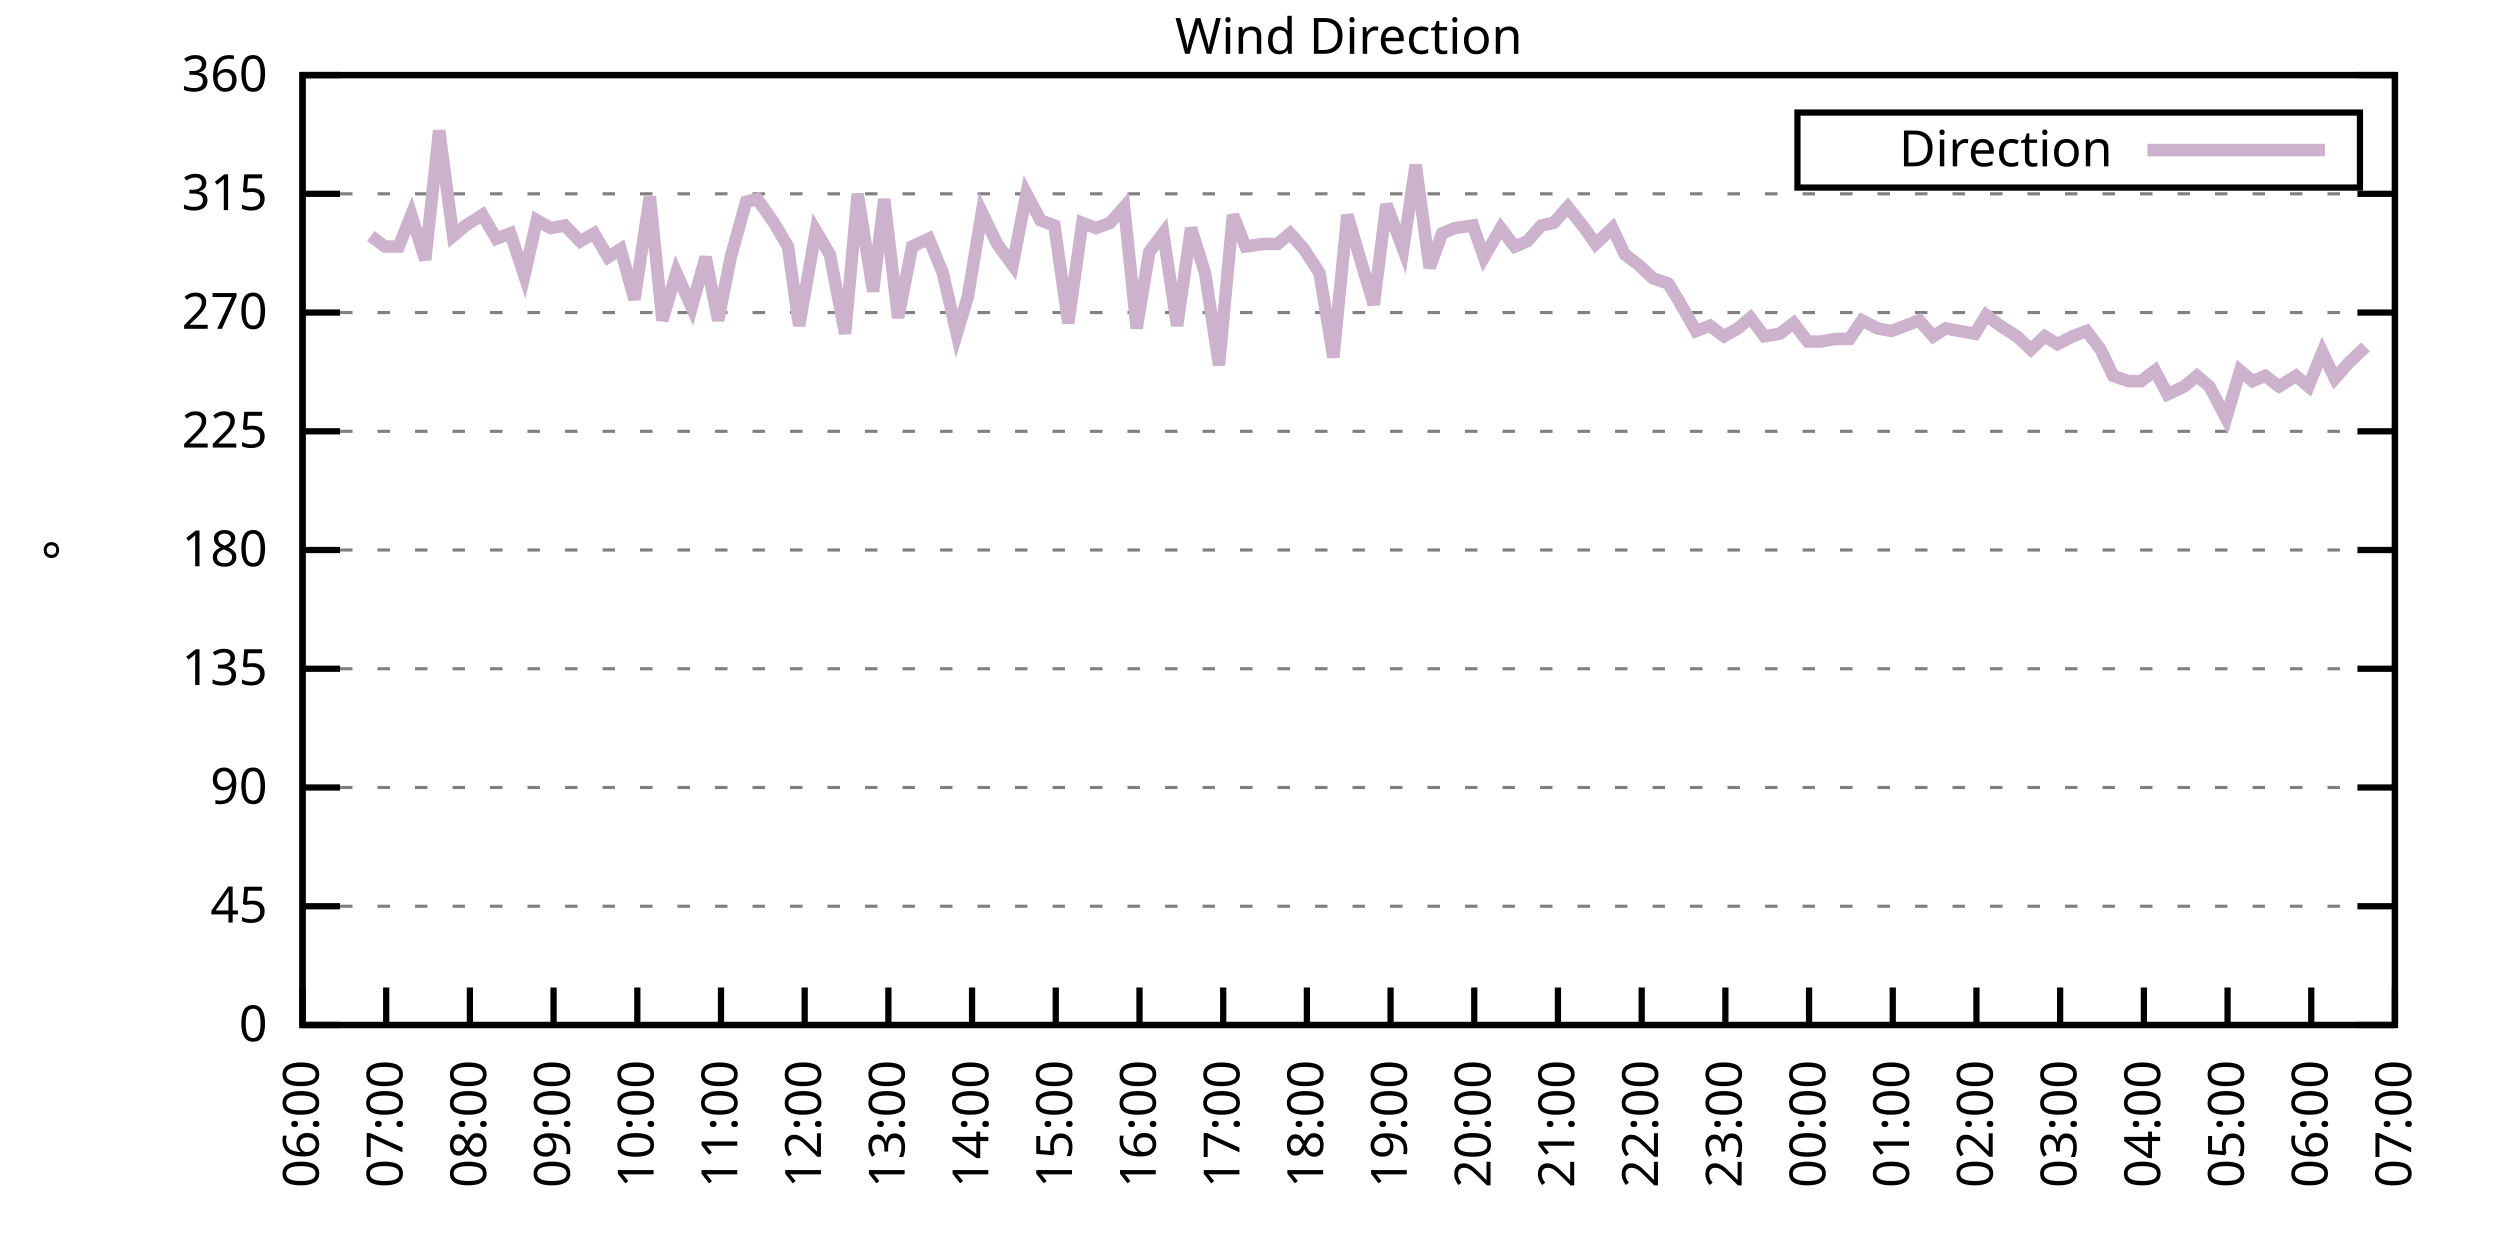
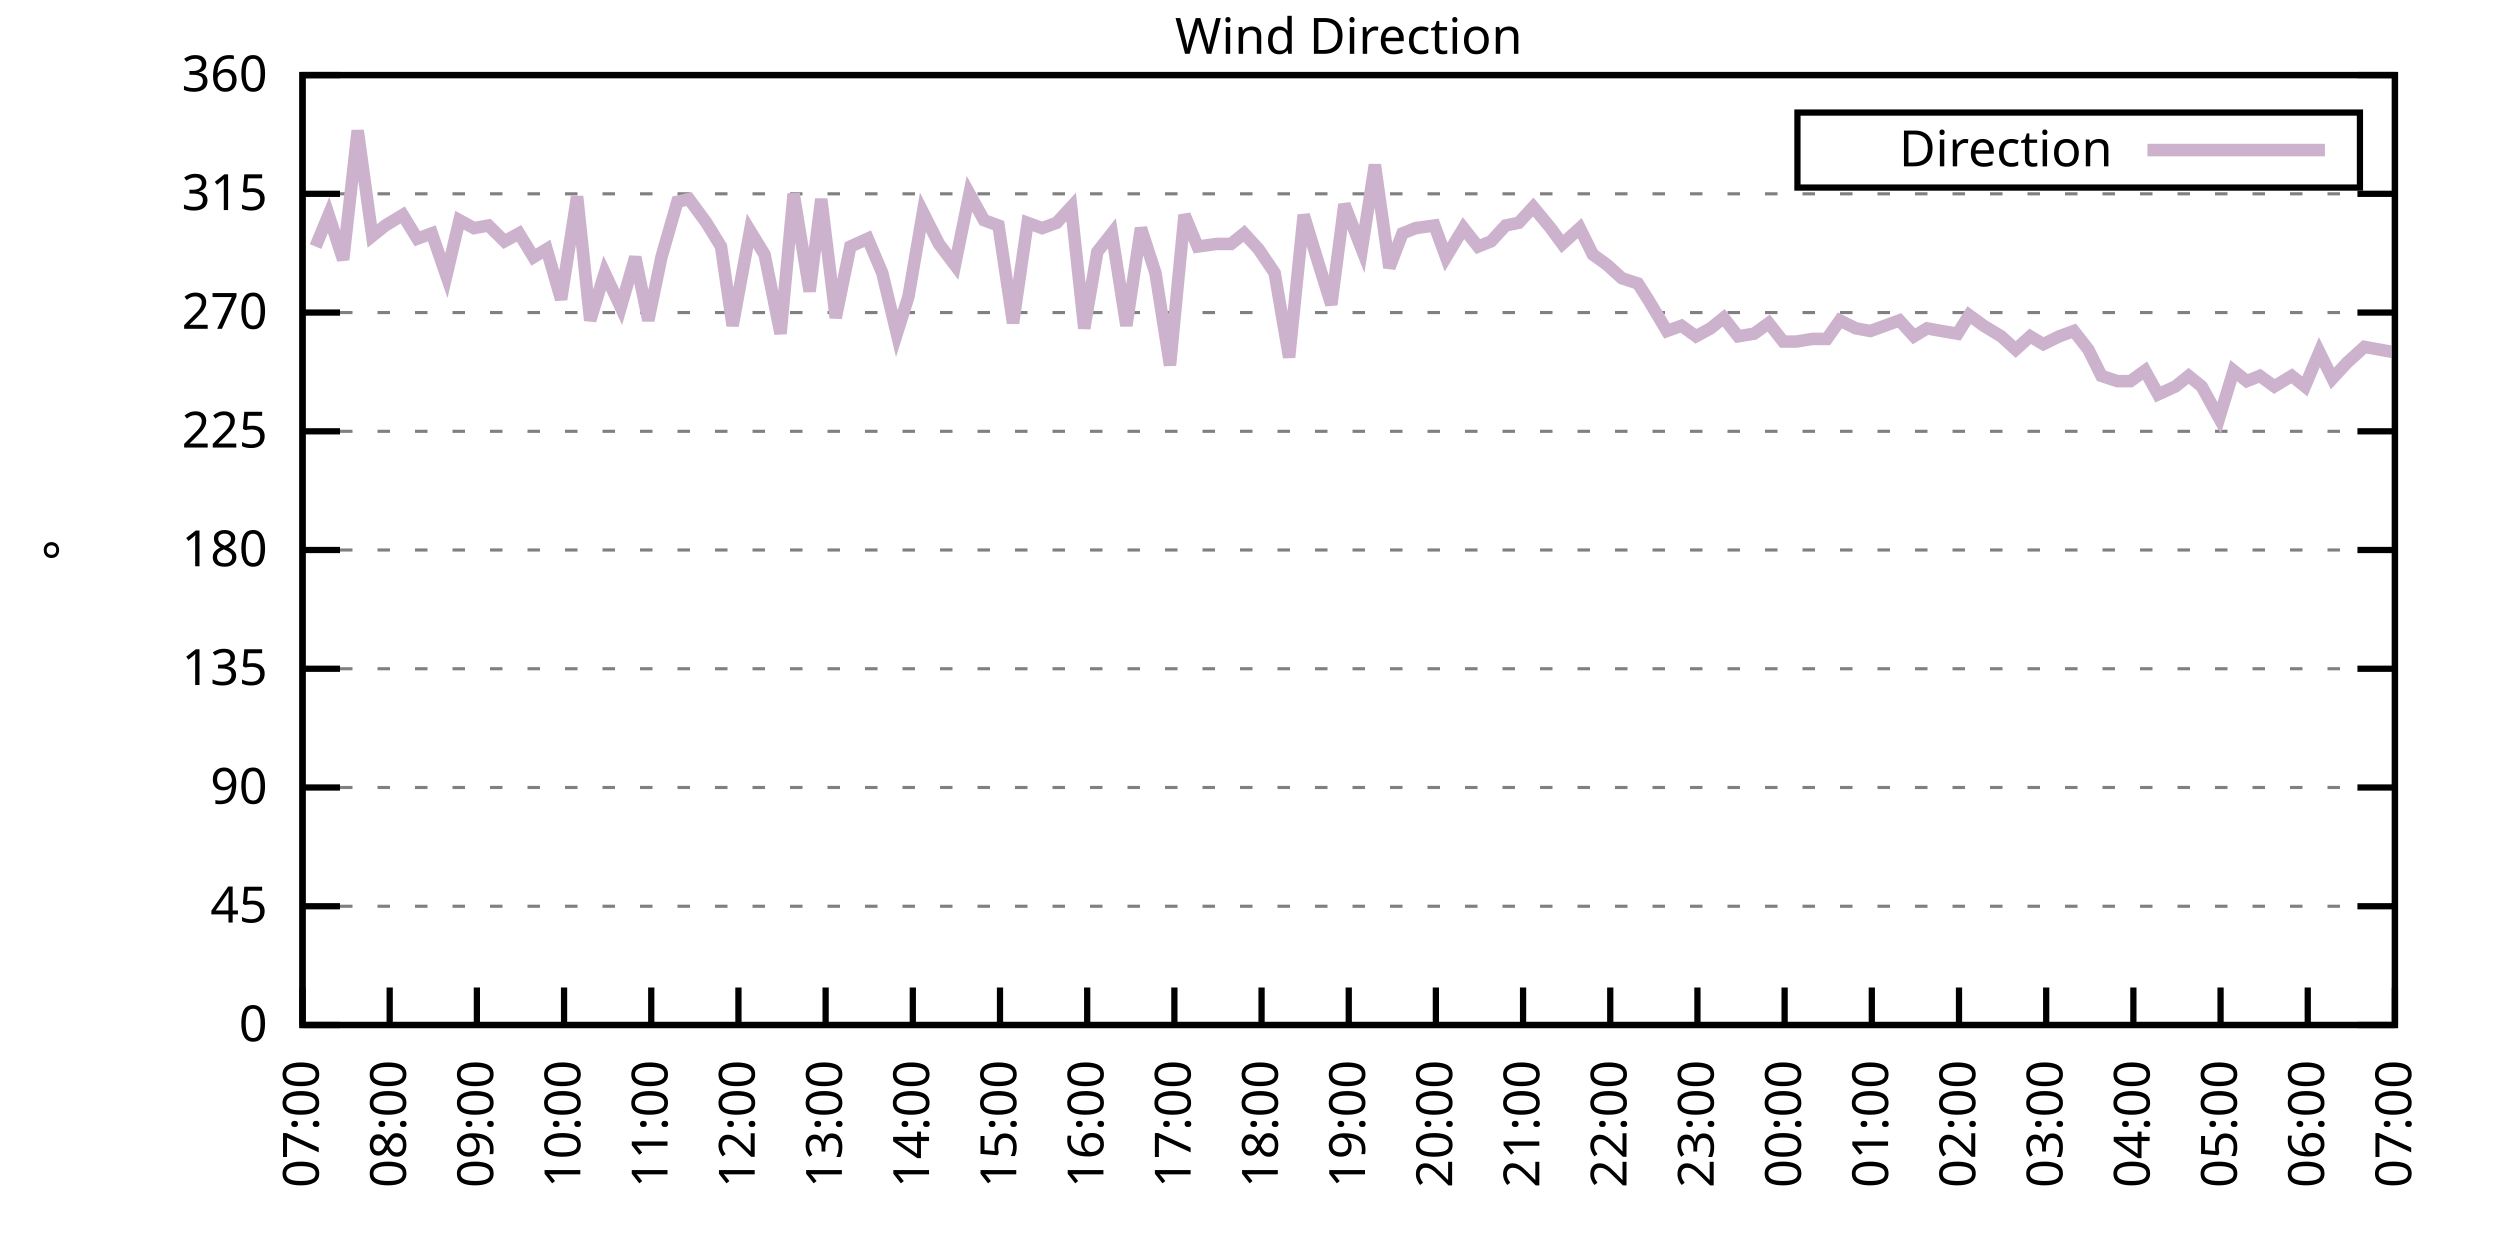
<svg xmlns="http://www.w3.org/2000/svg" xmlns:xlink="http://www.w3.org/1999/xlink" width="400" height="200" viewBox="0 0 400 200">
  <g id="gnuplot_canvas">
    <rect x="0" y="0" width="400" height="200" fill="none" />
    <defs>
      <circle id="gpDot" r="0.5" stroke-width="0.5" stroke="currentColor" />
      <path id="gpPt0" stroke-width="0.333" stroke="currentColor" d="M-1,0 h2 M0,-1 v2" />
      <path id="gpPt1" stroke-width="0.333" stroke="currentColor" d="M-1,-1 L1,1 M1,-1 L-1,1" />
      <path id="gpPt2" stroke-width="0.333" stroke="currentColor" d="M-1,0 L1,0 M0,-1 L0,1 M-1,-1 L1,1 M-1,1 L1,-1" />
      <rect id="gpPt3" stroke-width="0.333" stroke="currentColor" x="-1" y="-1" width="2" height="2" />
      <rect id="gpPt4" stroke-width="0.333" stroke="currentColor" fill="currentColor" x="-1" y="-1" width="2" height="2" />
      <circle id="gpPt5" stroke-width="0.333" stroke="currentColor" cx="0" cy="0" r="1" />
      <use xlink:href="#gpPt5" id="gpPt6" fill="currentColor" stroke="none" />
      <path id="gpPt7" stroke-width="0.333" stroke="currentColor" d="M0,-1.33 L-1.33,0.67 L1.33,0.67 z" />
      <use xlink:href="#gpPt7" id="gpPt8" fill="currentColor" stroke="none" />
      <use xlink:href="#gpPt7" id="gpPt9" stroke="currentColor" transform="rotate(180)" />
      <use xlink:href="#gpPt9" id="gpPt10" fill="currentColor" stroke="none" />
      <use xlink:href="#gpPt3" id="gpPt11" stroke="currentColor" transform="rotate(45)" />
      <use xlink:href="#gpPt11" id="gpPt12" fill="currentColor" stroke="none" />
      <path id="gpPt13" stroke-width="0.333" stroke="currentColor" d="M0,1.330 L1.265,0.411 L0.782,-1.067 L-0.782,-1.076 L-1.265,0.411 z" />
      <use xlink:href="#gpPt13" id="gpPt14" fill="currentColor" stroke="none" />
      <filter id="textbox" filterUnits="objectBoundingBox" x="0" y="0" height="1" width="1">
        <feFlood flood-color="white" flood-opacity="1" result="bgnd" />
        <feComposite in="SourceGraphic" in2="bgnd" operator="atop" />
      </filter>
      <filter id="greybox" filterUnits="objectBoundingBox" x="0" y="0" height="1" width="1">
        <feFlood flood-color="lightgrey" flood-opacity="1" result="grey" />
        <feComposite in="SourceGraphic" in2="grey" operator="atop" />
      </filter>
    </defs>
    <g fill="none" color="white" stroke="currentColor" stroke-width="1.00" stroke-linecap="butt" stroke-linejoin="miter">
</g>
    <g fill="none" color="black" stroke="currentColor" stroke-width="1.00" stroke-linecap="butt" stroke-linejoin="miter">
      <g stroke="none" shape-rendering="crispEdges">
        <polygon fill="rgb(255, 255, 255)" points="48.40,164.00 383.18,164.00 383.18,12.02 48.40,12.02 " />
      </g>
    </g>
    <g fill="none" color="black" stroke="currentColor" stroke-width="1.00" stroke-linecap="butt" stroke-linejoin="miter">
</g>
    <g fill="none" color="black" stroke="black" stroke-width="0.50" stroke-linecap="butt" stroke-linejoin="miter">
</g>
    <g fill="none" color="gray" stroke="currentColor" stroke-width="0.50" stroke-linecap="butt" stroke-linejoin="miter">
      <path stroke="gray" stroke-dasharray="2,4" class="gridline" d="M48.40,164.00 L383.19,164.00  " />
    </g>
    <g fill="none" color="gray" stroke="gray" stroke-width="1.00" stroke-linecap="butt" stroke-linejoin="miter">
</g>
    <g fill="none" color="black" stroke="currentColor" stroke-width="1.00" stroke-linecap="butt" stroke-linejoin="miter">
      <path stroke="black" d="M48.40,164.00 L54.40,164.00 M383.19,164.00 L377.19,164.00  " />
      <g transform="translate(42.80,166.60)" stroke="none" fill="black" font-family="Sans" font-size="8.00" text-anchor="end">
        <text>
          <tspan font-family="Sans"> 0</tspan>
        </text>
      </g>
    </g>
    <g fill="none" color="black" stroke="currentColor" stroke-width="1.00" stroke-linecap="butt" stroke-linejoin="miter">
</g>
    <g fill="none" color="black" stroke="black" stroke-width="0.50" stroke-linecap="butt" stroke-linejoin="miter">
</g>
    <g fill="none" color="gray" stroke="currentColor" stroke-width="0.50" stroke-linecap="butt" stroke-linejoin="miter">
      <path stroke="gray" stroke-dasharray="2,4" class="gridline" d="M48.40,145.00 L383.19,145.00  " />
    </g>
    <g fill="none" color="gray" stroke="gray" stroke-width="1.00" stroke-linecap="butt" stroke-linejoin="miter">
</g>
    <g fill="none" color="black" stroke="currentColor" stroke-width="1.00" stroke-linecap="butt" stroke-linejoin="miter">
      <path stroke="black" d="M48.40,145.00 L54.40,145.00 M383.19,145.00 L377.19,145.00  " />
      <g transform="translate(42.80,147.60)" stroke="none" fill="black" font-family="Sans" font-size="8.00" text-anchor="end">
        <text>
          <tspan font-family="Sans"> 45</tspan>
        </text>
      </g>
    </g>
    <g fill="none" color="black" stroke="currentColor" stroke-width="1.00" stroke-linecap="butt" stroke-linejoin="miter">
</g>
    <g fill="none" color="black" stroke="black" stroke-width="0.50" stroke-linecap="butt" stroke-linejoin="miter">
</g>
    <g fill="none" color="gray" stroke="currentColor" stroke-width="0.50" stroke-linecap="butt" stroke-linejoin="miter">
      <path stroke="gray" stroke-dasharray="2,4" class="gridline" d="M48.40,126.00 L383.19,126.00  " />
    </g>
    <g fill="none" color="gray" stroke="gray" stroke-width="1.00" stroke-linecap="butt" stroke-linejoin="miter">
</g>
    <g fill="none" color="black" stroke="currentColor" stroke-width="1.00" stroke-linecap="butt" stroke-linejoin="miter">
      <path stroke="black" d="M48.40,126.00 L54.40,126.00 M383.19,126.00 L377.19,126.00  " />
      <g transform="translate(42.80,128.60)" stroke="none" fill="black" font-family="Sans" font-size="8.00" text-anchor="end">
        <text>
          <tspan font-family="Sans"> 90</tspan>
        </text>
      </g>
    </g>
    <g fill="none" color="black" stroke="currentColor" stroke-width="1.00" stroke-linecap="butt" stroke-linejoin="miter">
</g>
    <g fill="none" color="black" stroke="black" stroke-width="0.50" stroke-linecap="butt" stroke-linejoin="miter">
</g>
    <g fill="none" color="gray" stroke="currentColor" stroke-width="0.50" stroke-linecap="butt" stroke-linejoin="miter">
      <path stroke="gray" stroke-dasharray="2,4" class="gridline" d="M48.40,107.00 L383.19,107.00  " />
    </g>
    <g fill="none" color="gray" stroke="gray" stroke-width="1.00" stroke-linecap="butt" stroke-linejoin="miter">
</g>
    <g fill="none" color="black" stroke="currentColor" stroke-width="1.00" stroke-linecap="butt" stroke-linejoin="miter">
      <path stroke="black" d="M48.40,107.00 L54.40,107.00 M383.19,107.00 L377.19,107.00  " />
      <g transform="translate(42.80,109.60)" stroke="none" fill="black" font-family="Sans" font-size="8.00" text-anchor="end">
        <text>
          <tspan font-family="Sans"> 135</tspan>
        </text>
      </g>
    </g>
    <g fill="none" color="black" stroke="currentColor" stroke-width="1.00" stroke-linecap="butt" stroke-linejoin="miter">
</g>
    <g fill="none" color="black" stroke="black" stroke-width="0.50" stroke-linecap="butt" stroke-linejoin="miter">
</g>
    <g fill="none" color="gray" stroke="currentColor" stroke-width="0.50" stroke-linecap="butt" stroke-linejoin="miter">
      <path stroke="gray" stroke-dasharray="2,4" class="gridline" d="M48.40,88.00 L383.19,88.00  " />
    </g>
    <g fill="none" color="gray" stroke="gray" stroke-width="1.00" stroke-linecap="butt" stroke-linejoin="miter">
</g>
    <g fill="none" color="black" stroke="currentColor" stroke-width="1.00" stroke-linecap="butt" stroke-linejoin="miter">
      <path stroke="black" d="M48.40,88.00 L54.40,88.00 M383.19,88.00 L377.19,88.00  " />
      <g transform="translate(42.80,90.60)" stroke="none" fill="black" font-family="Sans" font-size="8.00" text-anchor="end">
        <text>
          <tspan font-family="Sans"> 180</tspan>
        </text>
      </g>
    </g>
    <g fill="none" color="black" stroke="currentColor" stroke-width="1.00" stroke-linecap="butt" stroke-linejoin="miter">
</g>
    <g fill="none" color="black" stroke="black" stroke-width="0.50" stroke-linecap="butt" stroke-linejoin="miter">
</g>
    <g fill="none" color="gray" stroke="currentColor" stroke-width="0.50" stroke-linecap="butt" stroke-linejoin="miter">
      <path stroke="gray" stroke-dasharray="2,4" class="gridline" d="M48.40,69.01 L383.19,69.01  " />
    </g>
    <g fill="none" color="gray" stroke="gray" stroke-width="1.00" stroke-linecap="butt" stroke-linejoin="miter">
</g>
    <g fill="none" color="black" stroke="currentColor" stroke-width="1.00" stroke-linecap="butt" stroke-linejoin="miter">
      <path stroke="black" d="M48.40,69.01 L54.40,69.01 M383.19,69.01 L377.19,69.01  " />
      <g transform="translate(42.80,71.61)" stroke="none" fill="black" font-family="Sans" font-size="8.00" text-anchor="end">
        <text>
          <tspan font-family="Sans"> 225</tspan>
        </text>
      </g>
    </g>
    <g fill="none" color="black" stroke="currentColor" stroke-width="1.00" stroke-linecap="butt" stroke-linejoin="miter">
</g>
    <g fill="none" color="black" stroke="black" stroke-width="0.50" stroke-linecap="butt" stroke-linejoin="miter">
</g>
    <g fill="none" color="gray" stroke="currentColor" stroke-width="0.50" stroke-linecap="butt" stroke-linejoin="miter">
      <path stroke="gray" stroke-dasharray="2,4" class="gridline" d="M48.40,50.01 L383.19,50.01  " />
    </g>
    <g fill="none" color="gray" stroke="gray" stroke-width="1.00" stroke-linecap="butt" stroke-linejoin="miter">
</g>
    <g fill="none" color="black" stroke="currentColor" stroke-width="1.00" stroke-linecap="butt" stroke-linejoin="miter">
      <path stroke="black" d="M48.40,50.01 L54.40,50.01 M383.19,50.01 L377.19,50.01  " />
      <g transform="translate(42.80,52.61)" stroke="none" fill="black" font-family="Sans" font-size="8.00" text-anchor="end">
        <text>
          <tspan font-family="Sans"> 270</tspan>
        </text>
      </g>
    </g>
    <g fill="none" color="black" stroke="currentColor" stroke-width="1.00" stroke-linecap="butt" stroke-linejoin="miter">
</g>
    <g fill="none" color="black" stroke="black" stroke-width="0.50" stroke-linecap="butt" stroke-linejoin="miter">
</g>
    <g fill="none" color="gray" stroke="currentColor" stroke-width="0.50" stroke-linecap="butt" stroke-linejoin="miter">
      <path stroke="gray" stroke-dasharray="2,4" class="gridline" d="M48.40,31.01 L383.19,31.01  " />
    </g>
    <g fill="none" color="gray" stroke="gray" stroke-width="1.00" stroke-linecap="butt" stroke-linejoin="miter">
</g>
    <g fill="none" color="black" stroke="currentColor" stroke-width="1.00" stroke-linecap="butt" stroke-linejoin="miter">
      <path stroke="black" d="M48.40,31.01 L54.40,31.01 M383.19,31.01 L377.19,31.01  " />
      <g transform="translate(42.80,33.61)" stroke="none" fill="black" font-family="Sans" font-size="8.00" text-anchor="end">
        <text>
          <tspan font-family="Sans"> 315</tspan>
        </text>
      </g>
    </g>
    <g fill="none" color="black" stroke="currentColor" stroke-width="1.00" stroke-linecap="butt" stroke-linejoin="miter">
</g>
    <g fill="none" color="black" stroke="black" stroke-width="0.50" stroke-linecap="butt" stroke-linejoin="miter">
</g>
    <g fill="none" color="gray" stroke="currentColor" stroke-width="0.50" stroke-linecap="butt" stroke-linejoin="miter">
      <path stroke="gray" stroke-dasharray="2,4" class="gridline" d="M48.40,12.01 L383.19,12.01  " />
    </g>
    <g fill="none" color="gray" stroke="gray" stroke-width="1.00" stroke-linecap="butt" stroke-linejoin="miter">
</g>
    <g fill="none" color="black" stroke="currentColor" stroke-width="1.00" stroke-linecap="butt" stroke-linejoin="miter">
      <path stroke="black" d="M48.40,12.01 L54.40,12.01 M383.19,12.01 L377.19,12.01  " />
      <g transform="translate(42.80,14.61)" stroke="none" fill="black" font-family="Sans" font-size="8.00" text-anchor="end">
        <text>
          <tspan font-family="Sans"> 360</tspan>
        </text>
      </g>
    </g>
    <g fill="none" color="black" stroke="currentColor" stroke-width="1.00" stroke-linecap="butt" stroke-linejoin="miter">
      <path stroke="black" d="M48.40,164.00 L48.40,158.00  " />
      <g transform="translate(51.00,169.60) rotate(270.00)" stroke="none" fill="black" font-family="Sans" font-size="8.00" text-anchor="end">
        <text>
-           <tspan font-family="Sans">06:00</tspan>
-         </text>
-       </g>
-     </g>
-     <g fill="none" color="black" stroke="currentColor" stroke-width="1.00" stroke-linecap="butt" stroke-linejoin="miter">
-       <path stroke="black" d="M61.79,164.00 L61.79,158.00  " />
-       <g transform="translate(64.39,169.60) rotate(270.00)" stroke="none" fill="black" font-family="Sans" font-size="8.00" text-anchor="end">
-         <text>
          <tspan font-family="Sans">07:00</tspan>
        </text>
      </g>
    </g>
    <g fill="none" color="black" stroke="currentColor" stroke-width="1.00" stroke-linecap="butt" stroke-linejoin="miter">
-       <path stroke="black" d="M75.18,164.00 L75.18,158.00  " />
-       <g transform="translate(77.78,169.60) rotate(270.00)" stroke="none" fill="black" font-family="Sans" font-size="8.00" text-anchor="end">
+       <path stroke="black" d="M62.35,164.00 L62.35,158.00  " />
+       <g transform="translate(64.95,169.60) rotate(270.00)" stroke="none" fill="black" font-family="Sans" font-size="8.00" text-anchor="end">
        <text>
          <tspan font-family="Sans">08:00</tspan>
        </text>
      </g>
    </g>
    <g fill="none" color="black" stroke="currentColor" stroke-width="1.00" stroke-linecap="butt" stroke-linejoin="miter">
-       <path stroke="black" d="M88.57,164.00 L88.57,158.00  " />
-       <g transform="translate(91.17,169.60) rotate(270.00)" stroke="none" fill="black" font-family="Sans" font-size="8.00" text-anchor="end">
+       <path stroke="black" d="M76.30,164.00 L76.30,158.00  " />
+       <g transform="translate(78.90,169.60) rotate(270.00)" stroke="none" fill="black" font-family="Sans" font-size="8.00" text-anchor="end">
        <text>
          <tspan font-family="Sans">09:00</tspan>
        </text>
      </g>
    </g>
    <g fill="none" color="black" stroke="currentColor" stroke-width="1.00" stroke-linecap="butt" stroke-linejoin="miter">
-       <path stroke="black" d="M101.97,164.00 L101.97,158.00  " />
-       <g transform="translate(104.57,169.60) rotate(270.00)" stroke="none" fill="black" font-family="Sans" font-size="8.00" text-anchor="end">
+       <path stroke="black" d="M90.25,164.00 L90.25,158.00  " />
+       <g transform="translate(92.85,169.60) rotate(270.00)" stroke="none" fill="black" font-family="Sans" font-size="8.00" text-anchor="end">
        <text>
          <tspan font-family="Sans">10:00</tspan>
        </text>
      </g>
    </g>
    <g fill="none" color="black" stroke="currentColor" stroke-width="1.00" stroke-linecap="butt" stroke-linejoin="miter">
-       <path stroke="black" d="M115.36,164.00 L115.36,158.00  " />
-       <g transform="translate(117.96,169.60) rotate(270.00)" stroke="none" fill="black" font-family="Sans" font-size="8.00" text-anchor="end">
+       <path stroke="black" d="M104.20,164.00 L104.20,158.00  " />
+       <g transform="translate(106.80,169.60) rotate(270.00)" stroke="none" fill="black" font-family="Sans" font-size="8.00" text-anchor="end">
        <text>
          <tspan font-family="Sans">11:00</tspan>
        </text>
      </g>
    </g>
    <g fill="none" color="black" stroke="currentColor" stroke-width="1.00" stroke-linecap="butt" stroke-linejoin="miter">
-       <path stroke="black" d="M128.75,164.00 L128.75,158.00  " />
-       <g transform="translate(131.35,169.60) rotate(270.00)" stroke="none" fill="black" font-family="Sans" font-size="8.00" text-anchor="end">
+       <path stroke="black" d="M118.15,164.00 L118.15,158.00  " />
+       <g transform="translate(120.75,169.60) rotate(270.00)" stroke="none" fill="black" font-family="Sans" font-size="8.00" text-anchor="end">
        <text>
          <tspan font-family="Sans">12:00</tspan>
        </text>
      </g>
    </g>
    <g fill="none" color="black" stroke="currentColor" stroke-width="1.00" stroke-linecap="butt" stroke-linejoin="miter">
-       <path stroke="black" d="M142.14,164.00 L142.14,158.00  " />
-       <g transform="translate(144.74,169.60) rotate(270.00)" stroke="none" fill="black" font-family="Sans" font-size="8.00" text-anchor="end">
+       <path stroke="black" d="M132.10,164.00 L132.10,158.00  " />
+       <g transform="translate(134.70,169.60) rotate(270.00)" stroke="none" fill="black" font-family="Sans" font-size="8.00" text-anchor="end">
        <text>
          <tspan font-family="Sans">13:00</tspan>
        </text>
      </g>
    </g>
    <g fill="none" color="black" stroke="currentColor" stroke-width="1.00" stroke-linecap="butt" stroke-linejoin="miter">
-       <path stroke="black" d="M155.53,164.00 L155.53,158.00  " />
-       <g transform="translate(158.13,169.60) rotate(270.00)" stroke="none" fill="black" font-family="Sans" font-size="8.00" text-anchor="end">
+       <path stroke="black" d="M146.05,164.00 L146.05,158.00  " />
+       <g transform="translate(148.65,169.60) rotate(270.00)" stroke="none" fill="black" font-family="Sans" font-size="8.00" text-anchor="end">
        <text>
          <tspan font-family="Sans">14:00</tspan>
        </text>
      </g>
    </g>
    <g fill="none" color="black" stroke="currentColor" stroke-width="1.00" stroke-linecap="butt" stroke-linejoin="miter">
-       <path stroke="black" d="M168.92,164.00 L168.92,158.00  " />
-       <g transform="translate(171.52,169.60) rotate(270.00)" stroke="none" fill="black" font-family="Sans" font-size="8.00" text-anchor="end">
+       <path stroke="black" d="M160.00,164.00 L160.00,158.00  " />
+       <g transform="translate(162.60,169.60) rotate(270.00)" stroke="none" fill="black" font-family="Sans" font-size="8.00" text-anchor="end">
        <text>
          <tspan font-family="Sans">15:00</tspan>
        </text>
      </g>
    </g>
    <g fill="none" color="black" stroke="currentColor" stroke-width="1.00" stroke-linecap="butt" stroke-linejoin="miter">
-       <path stroke="black" d="M182.32,164.00 L182.32,158.00  " />
-       <g transform="translate(184.92,169.60) rotate(270.00)" stroke="none" fill="black" font-family="Sans" font-size="8.00" text-anchor="end">
+       <path stroke="black" d="M173.95,164.00 L173.95,158.00  " />
+       <g transform="translate(176.55,169.60) rotate(270.00)" stroke="none" fill="black" font-family="Sans" font-size="8.00" text-anchor="end">
        <text>
          <tspan font-family="Sans">16:00</tspan>
        </text>
      </g>
    </g>
    <g fill="none" color="black" stroke="currentColor" stroke-width="1.00" stroke-linecap="butt" stroke-linejoin="miter">
-       <path stroke="black" d="M195.71,164.00 L195.71,158.00  " />
-       <g transform="translate(198.31,169.60) rotate(270.00)" stroke="none" fill="black" font-family="Sans" font-size="8.00" text-anchor="end">
+       <path stroke="black" d="M187.90,164.00 L187.90,158.00  " />
+       <g transform="translate(190.50,169.60) rotate(270.00)" stroke="none" fill="black" font-family="Sans" font-size="8.00" text-anchor="end">
        <text>
          <tspan font-family="Sans">17:00</tspan>
        </text>
      </g>
    </g>
    <g fill="none" color="black" stroke="currentColor" stroke-width="1.00" stroke-linecap="butt" stroke-linejoin="miter">
-       <path stroke="black" d="M209.10,164.00 L209.10,158.00  " />
-       <g transform="translate(211.70,169.60) rotate(270.00)" stroke="none" fill="black" font-family="Sans" font-size="8.00" text-anchor="end">
+       <path stroke="black" d="M201.85,164.00 L201.85,158.00  " />
+       <g transform="translate(204.45,169.60) rotate(270.00)" stroke="none" fill="black" font-family="Sans" font-size="8.00" text-anchor="end">
        <text>
          <tspan font-family="Sans">18:00</tspan>
        </text>
      </g>
    </g>
    <g fill="none" color="black" stroke="currentColor" stroke-width="1.00" stroke-linecap="butt" stroke-linejoin="miter">
-       <path stroke="black" d="M222.49,164.00 L222.49,158.00  " />
-       <g transform="translate(225.09,169.60) rotate(270.00)" stroke="none" fill="black" font-family="Sans" font-size="8.00" text-anchor="end">
+       <path stroke="black" d="M215.80,164.00 L215.80,158.00  " />
+       <g transform="translate(218.40,169.60) rotate(270.00)" stroke="none" fill="black" font-family="Sans" font-size="8.00" text-anchor="end">
        <text>
          <tspan font-family="Sans">19:00</tspan>
        </text>
      </g>
    </g>
    <g fill="none" color="black" stroke="currentColor" stroke-width="1.00" stroke-linecap="butt" stroke-linejoin="miter">
-       <path stroke="black" d="M235.88,164.00 L235.88,158.00  " />
-       <g transform="translate(238.48,169.60) rotate(270.00)" stroke="none" fill="black" font-family="Sans" font-size="8.00" text-anchor="end">
+       <path stroke="black" d="M229.74,164.00 L229.74,158.00  " />
+       <g transform="translate(232.34,169.60) rotate(270.00)" stroke="none" fill="black" font-family="Sans" font-size="8.00" text-anchor="end">
        <text>
          <tspan font-family="Sans">20:00</tspan>
        </text>
      </g>
    </g>
    <g fill="none" color="black" stroke="currentColor" stroke-width="1.00" stroke-linecap="butt" stroke-linejoin="miter">
-       <path stroke="black" d="M249.27,164.00 L249.27,158.00  " />
-       <g transform="translate(251.87,169.60) rotate(270.00)" stroke="none" fill="black" font-family="Sans" font-size="8.00" text-anchor="end">
+       <path stroke="black" d="M243.69,164.00 L243.69,158.00  " />
+       <g transform="translate(246.29,169.60) rotate(270.00)" stroke="none" fill="black" font-family="Sans" font-size="8.00" text-anchor="end">
        <text>
          <tspan font-family="Sans">21:00</tspan>
        </text>
      </g>
    </g>
    <g fill="none" color="black" stroke="currentColor" stroke-width="1.00" stroke-linecap="butt" stroke-linejoin="miter">
-       <path stroke="black" d="M262.67,164.00 L262.67,158.00  " />
-       <g transform="translate(265.27,169.60) rotate(270.00)" stroke="none" fill="black" font-family="Sans" font-size="8.00" text-anchor="end">
+       <path stroke="black" d="M257.64,164.00 L257.64,158.00  " />
+       <g transform="translate(260.24,169.60) rotate(270.00)" stroke="none" fill="black" font-family="Sans" font-size="8.00" text-anchor="end">
        <text>
          <tspan font-family="Sans">22:00</tspan>
        </text>
      </g>
    </g>
    <g fill="none" color="black" stroke="currentColor" stroke-width="1.00" stroke-linecap="butt" stroke-linejoin="miter">
-       <path stroke="black" d="M276.06,164.00 L276.06,158.00  " />
-       <g transform="translate(278.66,169.60) rotate(270.00)" stroke="none" fill="black" font-family="Sans" font-size="8.00" text-anchor="end">
+       <path stroke="black" d="M271.59,164.00 L271.59,158.00  " />
+       <g transform="translate(274.19,169.60) rotate(270.00)" stroke="none" fill="black" font-family="Sans" font-size="8.00" text-anchor="end">
        <text>
          <tspan font-family="Sans">23:00</tspan>
        </text>
      </g>
    </g>
    <g fill="none" color="black" stroke="currentColor" stroke-width="1.00" stroke-linecap="butt" stroke-linejoin="miter">
-       <path stroke="black" d="M289.45,164.00 L289.45,158.00  " />
-       <g transform="translate(292.05,169.60) rotate(270.00)" stroke="none" fill="black" font-family="Sans" font-size="8.00" text-anchor="end">
+       <path stroke="black" d="M285.54,164.00 L285.54,158.00  " />
+       <g transform="translate(288.14,169.60) rotate(270.00)" stroke="none" fill="black" font-family="Sans" font-size="8.00" text-anchor="end">
        <text>
          <tspan font-family="Sans">00:00</tspan>
        </text>
      </g>
    </g>
    <g fill="none" color="black" stroke="currentColor" stroke-width="1.00" stroke-linecap="butt" stroke-linejoin="miter">
-       <path stroke="black" d="M302.84,164.00 L302.84,158.00  " />
-       <g transform="translate(305.44,169.60) rotate(270.00)" stroke="none" fill="black" font-family="Sans" font-size="8.00" text-anchor="end">
+       <path stroke="black" d="M299.49,164.00 L299.49,158.00  " />
+       <g transform="translate(302.09,169.60) rotate(270.00)" stroke="none" fill="black" font-family="Sans" font-size="8.00" text-anchor="end">
        <text>
          <tspan font-family="Sans">01:00</tspan>
        </text>
      </g>
    </g>
    <g fill="none" color="black" stroke="currentColor" stroke-width="1.00" stroke-linecap="butt" stroke-linejoin="miter">
-       <path stroke="black" d="M316.23,164.00 L316.23,158.00  " />
-       <g transform="translate(318.83,169.60) rotate(270.00)" stroke="none" fill="black" font-family="Sans" font-size="8.00" text-anchor="end">
+       <path stroke="black" d="M313.44,164.00 L313.44,158.00  " />
+       <g transform="translate(316.04,169.60) rotate(270.00)" stroke="none" fill="black" font-family="Sans" font-size="8.00" text-anchor="end">
        <text>
          <tspan font-family="Sans">02:00</tspan>
        </text>
      </g>
    </g>
    <g fill="none" color="black" stroke="currentColor" stroke-width="1.00" stroke-linecap="butt" stroke-linejoin="miter">
-       <path stroke="black" d="M329.62,164.00 L329.62,158.00  " />
-       <g transform="translate(332.22,169.60) rotate(270.00)" stroke="none" fill="black" font-family="Sans" font-size="8.00" text-anchor="end">
+       <path stroke="black" d="M327.39,164.00 L327.39,158.00  " />
+       <g transform="translate(329.99,169.60) rotate(270.00)" stroke="none" fill="black" font-family="Sans" font-size="8.00" text-anchor="end">
        <text>
          <tspan font-family="Sans">03:00</tspan>
        </text>
      </g>
    </g>
    <g fill="none" color="black" stroke="currentColor" stroke-width="1.00" stroke-linecap="butt" stroke-linejoin="miter">
-       <path stroke="black" d="M343.02,164.00 L343.02,158.00  " />
-       <g transform="translate(345.62,169.60) rotate(270.00)" stroke="none" fill="black" font-family="Sans" font-size="8.00" text-anchor="end">
+       <path stroke="black" d="M341.34,164.00 L341.34,158.00  " />
+       <g transform="translate(343.94,169.60) rotate(270.00)" stroke="none" fill="black" font-family="Sans" font-size="8.00" text-anchor="end">
        <text>
          <tspan font-family="Sans">04:00</tspan>
        </text>
      </g>
    </g>
    <g fill="none" color="black" stroke="currentColor" stroke-width="1.00" stroke-linecap="butt" stroke-linejoin="miter">
-       <path stroke="black" d="M356.41,164.00 L356.41,158.00  " />
-       <g transform="translate(359.01,169.60) rotate(270.00)" stroke="none" fill="black" font-family="Sans" font-size="8.00" text-anchor="end">
+       <path stroke="black" d="M355.29,164.00 L355.29,158.00  " />
+       <g transform="translate(357.89,169.60) rotate(270.00)" stroke="none" fill="black" font-family="Sans" font-size="8.00" text-anchor="end">
        <text>
          <tspan font-family="Sans">05:00</tspan>
        </text>
      </g>
    </g>
    <g fill="none" color="black" stroke="currentColor" stroke-width="1.00" stroke-linecap="butt" stroke-linejoin="miter">
-       <path stroke="black" d="M369.80,164.00 L369.80,158.00  " />
-       <g transform="translate(372.40,169.60) rotate(270.00)" stroke="none" fill="black" font-family="Sans" font-size="8.00" text-anchor="end">
+       <path stroke="black" d="M369.24,164.00 L369.24,158.00  " />
+       <g transform="translate(371.84,169.60) rotate(270.00)" stroke="none" fill="black" font-family="Sans" font-size="8.00" text-anchor="end">
        <text>
          <tspan font-family="Sans">06:00</tspan>
        </text>
      </g>
    </g>
    <g fill="none" color="black" stroke="currentColor" stroke-width="1.00" stroke-linecap="butt" stroke-linejoin="miter">
      <path stroke="black" d="M383.19,164.00 L383.19,158.00  " />
      <g transform="translate(385.79,169.60) rotate(270.00)" stroke="none" fill="black" font-family="Sans" font-size="8.00" text-anchor="end">
        <text>
          <tspan font-family="Sans">07:00</tspan>
        </text>
      </g>
    </g>
    <g fill="none" color="black" stroke="currentColor" stroke-width="1.00" stroke-linecap="butt" stroke-linejoin="miter">
</g>
    <g fill="none" color="black" stroke="currentColor" stroke-width="1.00" stroke-linecap="butt" stroke-linejoin="miter">
      <path stroke="black" d="M48.40,12.01 L48.40,164.00 L383.19,164.00 L383.19,12.01 L48.40,12.01 Z  " />
    </g>
    <g fill="none" color="black" stroke="currentColor" stroke-width="1.00" stroke-linecap="butt" stroke-linejoin="miter">
</g>
    <g fill="none" color="black" stroke="currentColor" stroke-width="1.00" stroke-linecap="butt" stroke-linejoin="miter">
      <path stroke="black" d="M287.59,30.01 L287.59,18.01 L377.59,18.01 L377.59,30.01 L287.59,30.01 Z  " />
    </g>
    <g id="Wind_direction_plot_1">
      <g fill="none" color="white" stroke="black" stroke-width="2.00" stroke-linecap="butt" stroke-linejoin="miter">
</g>
      <g fill="none" color="black" stroke="currentColor" stroke-width="2.00" stroke-linecap="butt" stroke-linejoin="miter">
        <g transform="translate(337.99,26.61)" stroke="none" fill="black" font-family="Sans" font-size="8.00" text-anchor="end">
          <text>
            <tspan font-family="Sans">Direction</tspan>
          </text>
        </g>
      </g>
      <g fill="none" color="black" stroke="currentColor" stroke-width="2.00" stroke-linecap="butt" stroke-linejoin="miter">
-         <path stroke="rgb(204, 178, 204)" d="M343.59,24.01 L371.99,24.01 M59.34,37.76 L61.57,39.45 L63.80,39.45 L65.81,34.39 L68.04,41.56 L70.27,20.88   L72.50,37.76 L74.51,36.08 L77.19,34.39 L79.42,38.19 L81.66,37.34 L83.89,44.10 L85.90,35.23 L88.13,36.50   L90.36,36.08 L92.82,38.61 L95.05,37.34 L97.28,41.14 L99.29,39.87 L101.52,47.90 L103.98,31.43 L105.98,51.27   L108.22,43.67 L110.67,49.16 L112.90,41.14 L114.91,51.27 L116.92,41.14 L119.38,32.28 L121.16,31.85 L123.84,35.65   L126.07,39.45 L127.86,52.12 L130.54,36.92 L132.77,40.72 L135.22,53.39 L137.23,31.01 L139.69,46.63 L141.47,31.85   L143.70,50.85 L145.94,39.45 L148.61,38.19 L150.85,43.67 L153.08,53.39 L154.86,47.47 L157.10,33.96 L159.55,39.03   L162.01,42.41 L164.24,31.01 L166.47,35.23 L168.70,36.08 L170.93,51.70 L173.17,35.65 L175.40,36.50 L177.63,35.65   L179.86,33.12 L181.87,52.54 L183.88,40.30 L186.11,37.34 L188.34,52.12 L190.57,36.50 L192.81,43.67 L195.04,58.45   L197.27,34.39 L199.28,39.45 L202.18,39.03 L204.41,39.03 L206.42,37.34 L208.65,39.87 L211.11,43.67 L213.34,57.18   L215.57,34.39 L217.80,41.99 L219.81,48.74 L221.82,32.70 L224.50,39.87 L226.51,26.36 L228.74,42.83 L230.75,37.34   L232.76,36.50 L235.66,36.08 L237.44,41.14 L240.12,36.50 L242.36,39.45 L244.36,38.61 L246.60,36.08 L248.60,35.65   L250.84,33.12 L253.51,36.50 L255.30,39.03 L257.98,36.50 L259.99,40.72 L262.22,42.41 L264.45,44.52 L266.91,45.36   L268.47,47.90 L271.37,52.96 L273.60,52.12 L275.83,53.81 L278.07,52.54 L280.07,50.85 L282.31,53.81 L284.76,53.39   L286.99,51.70 L289.23,54.65 L291.23,54.65 L293.69,54.23 L295.92,54.23 L297.93,51.27 L300.39,52.54 L302.62,52.96   L304.85,52.12 L307.08,51.27 L309.31,53.81 L311.32,52.54 L313.55,52.96 L316.01,53.39 L317.79,50.43 L320.03,52.12   L322.70,53.81 L324.94,55.92 L327.17,53.81 L329.18,55.07 L331.63,53.81 L333.86,52.96 L336.10,55.92 L338.10,60.14   L340.56,60.98 L342.57,60.98 L344.80,59.30 L346.81,63.10 L349.49,61.83 L351.50,60.14 L353.51,61.83 L356.18,66.90   L358.42,59.30 L360.42,60.98 L362.43,60.14 L364.66,61.83 L367.34,60.14 L369.35,61.83 L371.58,56.34 L373.59,60.56   L375.82,58.03 L378.50,55.50  " />
+         <path stroke="rgb(204, 178, 204)" d="M343.59,24.01 L371.99,24.01 M50.49,39.45 L52.58,34.39 L54.91,41.56 L57.23,20.88 L59.56,37.76 L61.65,36.08   L64.44,34.39 L66.77,38.19 L69.09,37.34 L71.42,44.10 L73.51,35.23 L75.83,36.50 L78.16,36.08 L80.72,38.61   L83.04,37.34 L85.37,41.14 L87.46,39.87 L89.78,47.90 L92.34,31.43 L94.43,51.27 L96.76,43.67 L99.32,49.16   L101.64,41.14 L103.73,51.27 L105.83,41.14 L108.38,32.28 L110.24,31.85 L113.03,35.65 L115.36,39.45 L117.22,52.12   L120.01,36.92 L122.33,40.72 L124.89,53.39 L126.98,31.01 L129.54,46.63 L131.40,31.85 L133.72,50.85 L136.05,39.45   L138.84,38.19 L141.16,43.67 L143.49,53.39 L145.35,47.47 L147.67,33.96 L150.23,39.03 L152.79,42.41 L155.11,31.01   L157.44,35.23 L159.76,36.08 L162.09,51.70 L164.41,35.65 L166.74,36.50 L169.06,35.65 L171.39,33.12 L173.48,52.54   L175.57,40.30 L177.90,37.34 L180.22,52.12 L182.55,36.50 L184.87,43.67 L187.20,58.45 L189.52,34.39 L191.62,39.45   L194.64,39.03 L196.96,39.03 L199.06,37.34 L201.38,39.87 L203.94,43.67 L206.26,57.18 L208.59,34.39 L210.91,41.99   L213.01,48.74 L215.10,32.70 L217.89,39.87 L219.98,26.36 L222.30,42.83 L224.40,37.34 L226.49,36.50 L229.51,36.08   L231.37,41.14 L234.16,36.50 L236.49,39.45 L238.58,38.61 L240.90,36.08 L243.00,35.65 L245.32,33.12 L248.11,36.50   L249.97,39.03 L252.76,36.50 L254.85,40.72 L257.18,42.41 L259.50,44.52 L262.06,45.36 L263.69,47.90 L266.71,52.96   L269.04,52.12 L271.36,53.81 L273.69,52.54 L275.78,50.85 L278.10,53.81 L280.66,53.39 L282.99,51.70 L285.31,54.65   L287.40,54.65 L289.96,54.23 L292.29,54.23 L294.38,51.27 L296.94,52.54 L299.26,52.96 L301.58,52.12 L303.91,51.27   L306.23,53.81 L308.33,52.54 L310.65,52.96 L313.21,53.39 L315.07,50.43 L317.39,52.12 L320.18,53.81 L322.51,55.92   L324.83,53.81 L326.93,55.07 L329.48,53.81 L331.81,52.96 L334.13,55.92 L336.23,60.14 L338.78,60.98 L340.88,60.98   L343.20,59.30 L345.29,63.10 L348.08,61.83 L350.18,60.14 L352.27,61.83 L355.06,66.90 L357.38,59.30 L359.48,60.98   L361.57,60.14 L363.89,61.83 L366.68,60.14 L368.78,61.83 L371.10,56.34 L373.19,60.56 L375.52,58.03 L378.31,55.50   L380.63,55.92 L382.96,56.34  " />
      </g>
    </g>
    <g fill="none" color="black" stroke="currentColor" stroke-width="2.00" stroke-linecap="butt" stroke-linejoin="miter">
</g>
    <g fill="none" color="black" stroke="black" stroke-width="1.00" stroke-linecap="butt" stroke-linejoin="miter">
</g>
    <g fill="none" color="black" stroke="currentColor" stroke-width="1.00" stroke-linecap="butt" stroke-linejoin="miter">
      <path stroke="black" d="M48.40,12.01 L48.40,164.00 L383.19,164.00 L383.19,12.01 L48.40,12.01 Z  " />
      <g transform="translate(12.80,88.01) rotate(270.00)" stroke="none" fill="black" font-family="Sans" font-size="8.00" text-anchor="middle">
        <text>
          <tspan font-family="Sans">°</tspan>
        </text>
      </g>
    </g>
    <g fill="none" color="black" stroke="currentColor" stroke-width="1.00" stroke-linecap="butt" stroke-linejoin="miter">
</g>
    <g fill="none" color="black" stroke="currentColor" stroke-width="1.00" stroke-linecap="butt" stroke-linejoin="miter">
      <g transform="translate(215.79,8.61)" stroke="none" fill="black" font-family="Sans" font-size="8.00" text-anchor="middle">
        <text>
          <tspan font-family="Sans">Wind Direction</tspan>
        </text>
      </g>
    </g>
    <g fill="none" color="black" stroke="currentColor" stroke-width="1.00" stroke-linecap="butt" stroke-linejoin="miter">
</g>
  </g>
</svg>
